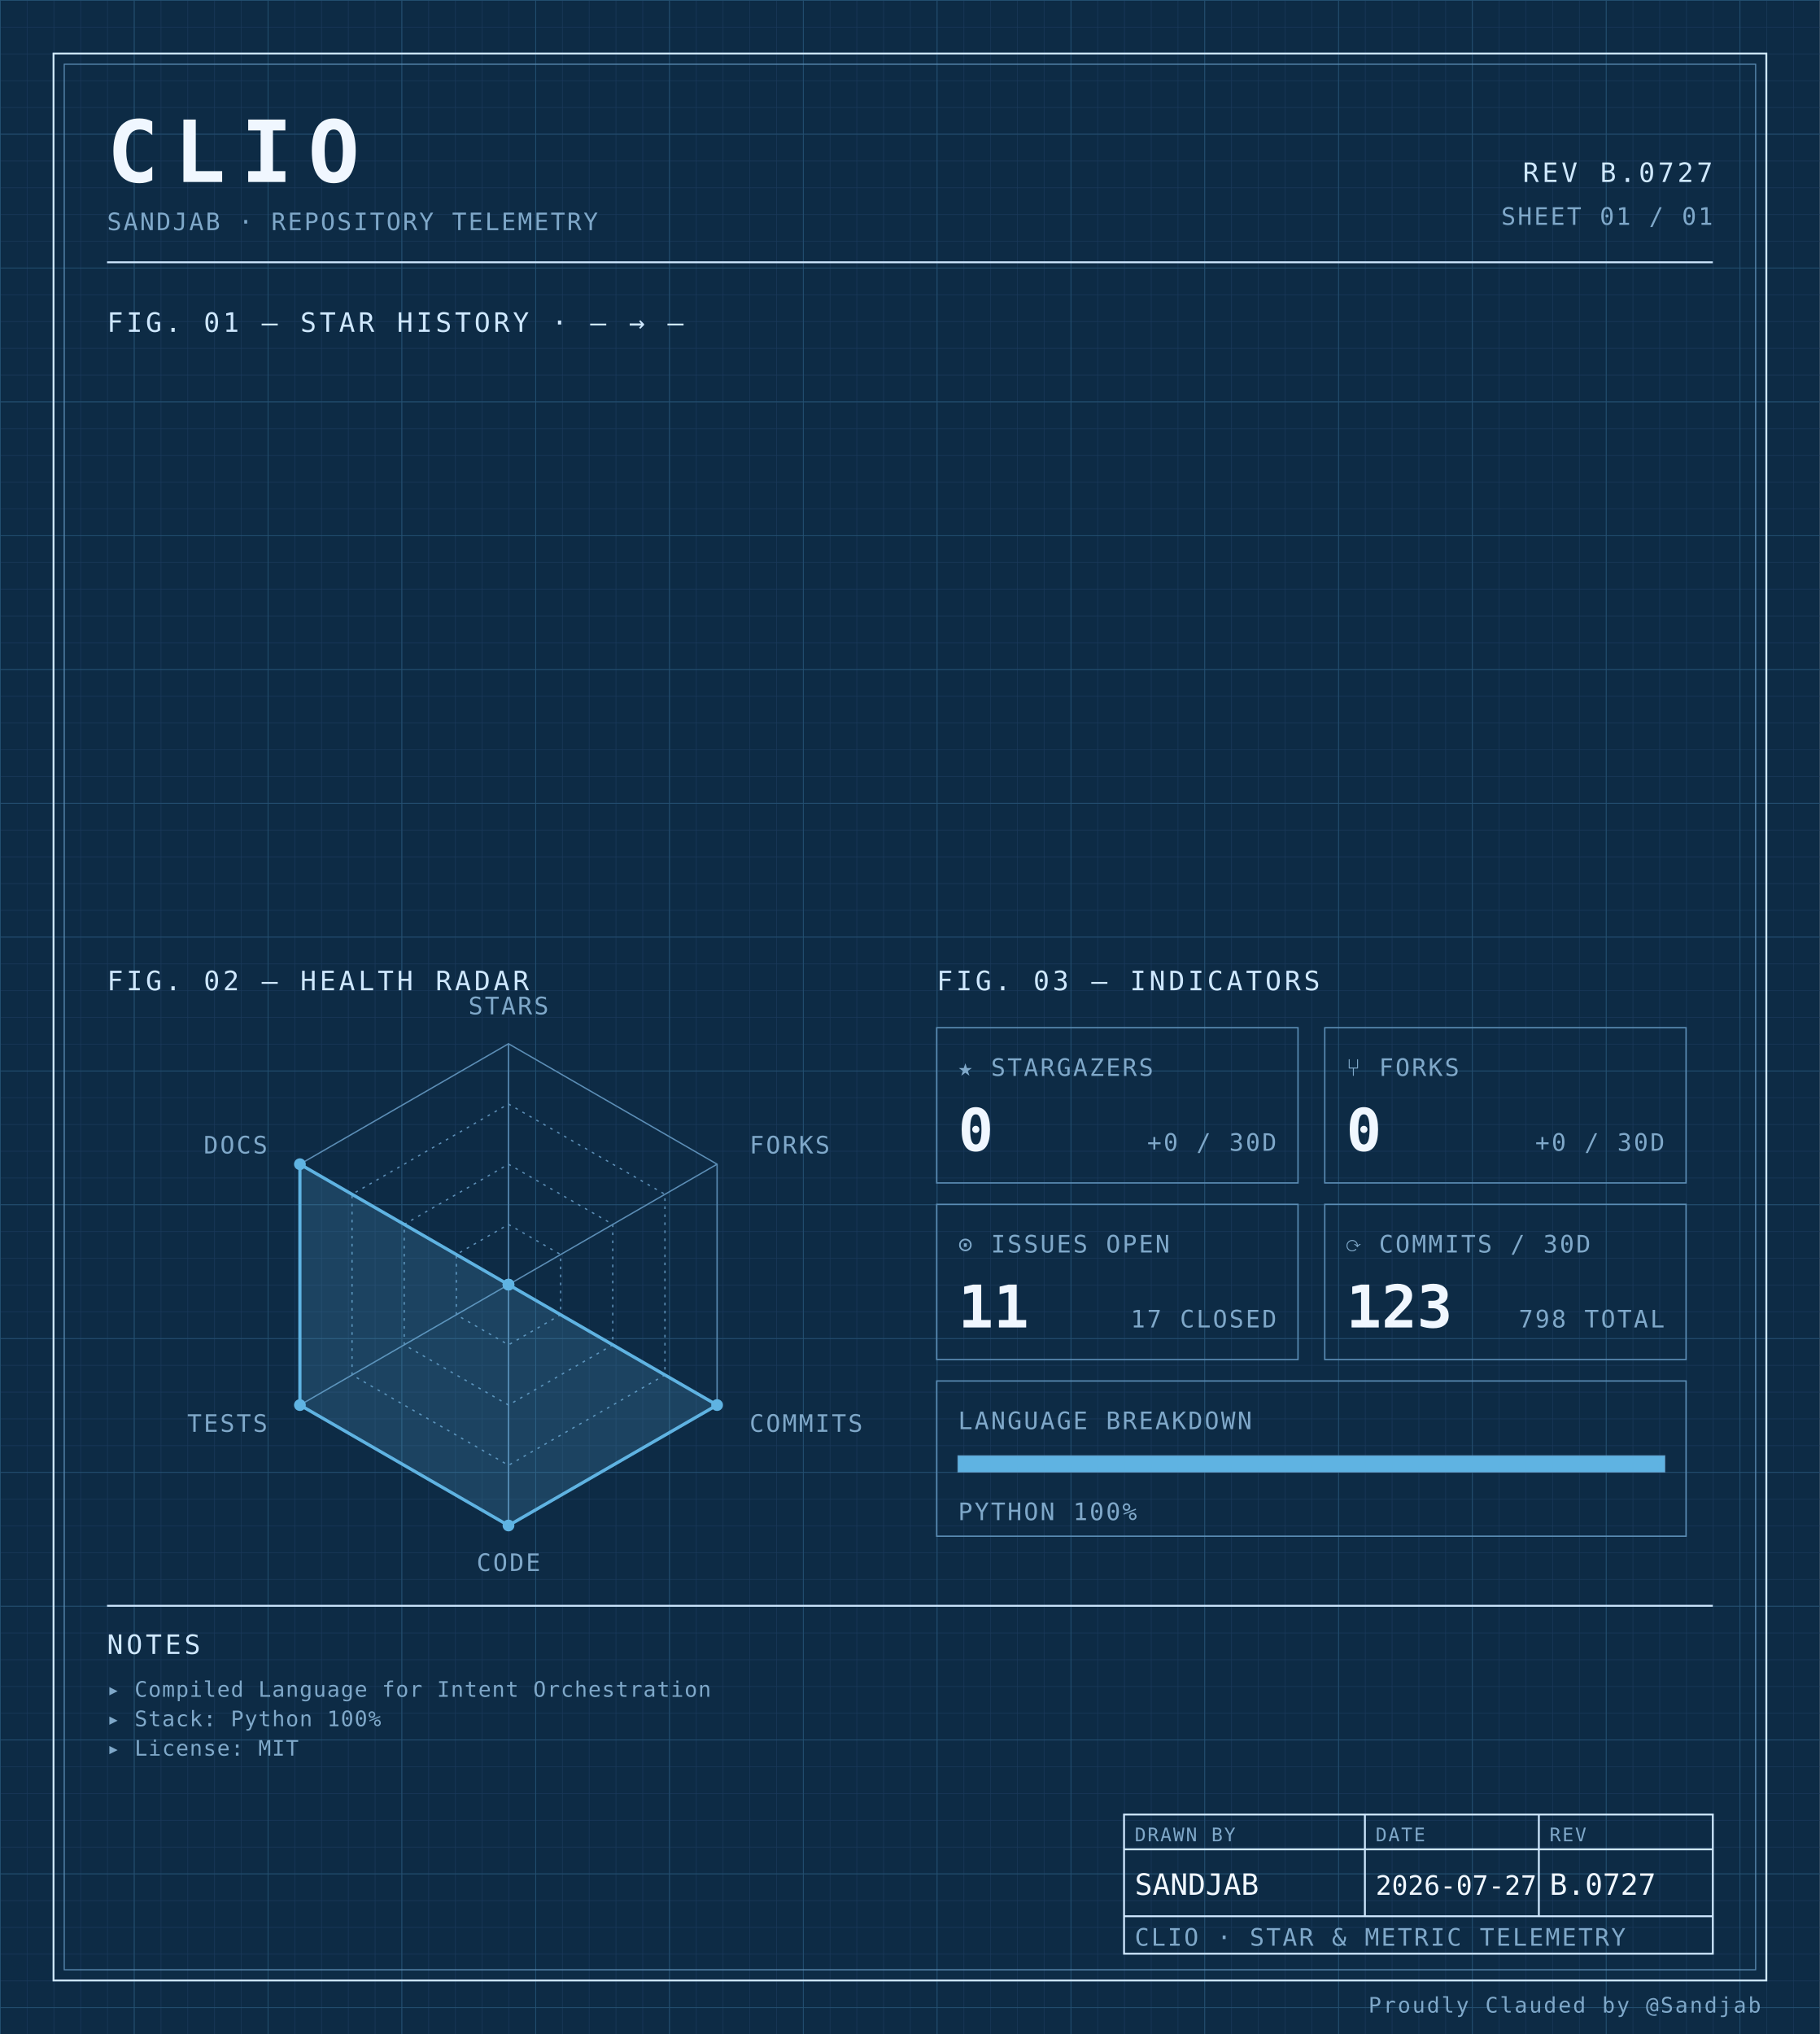
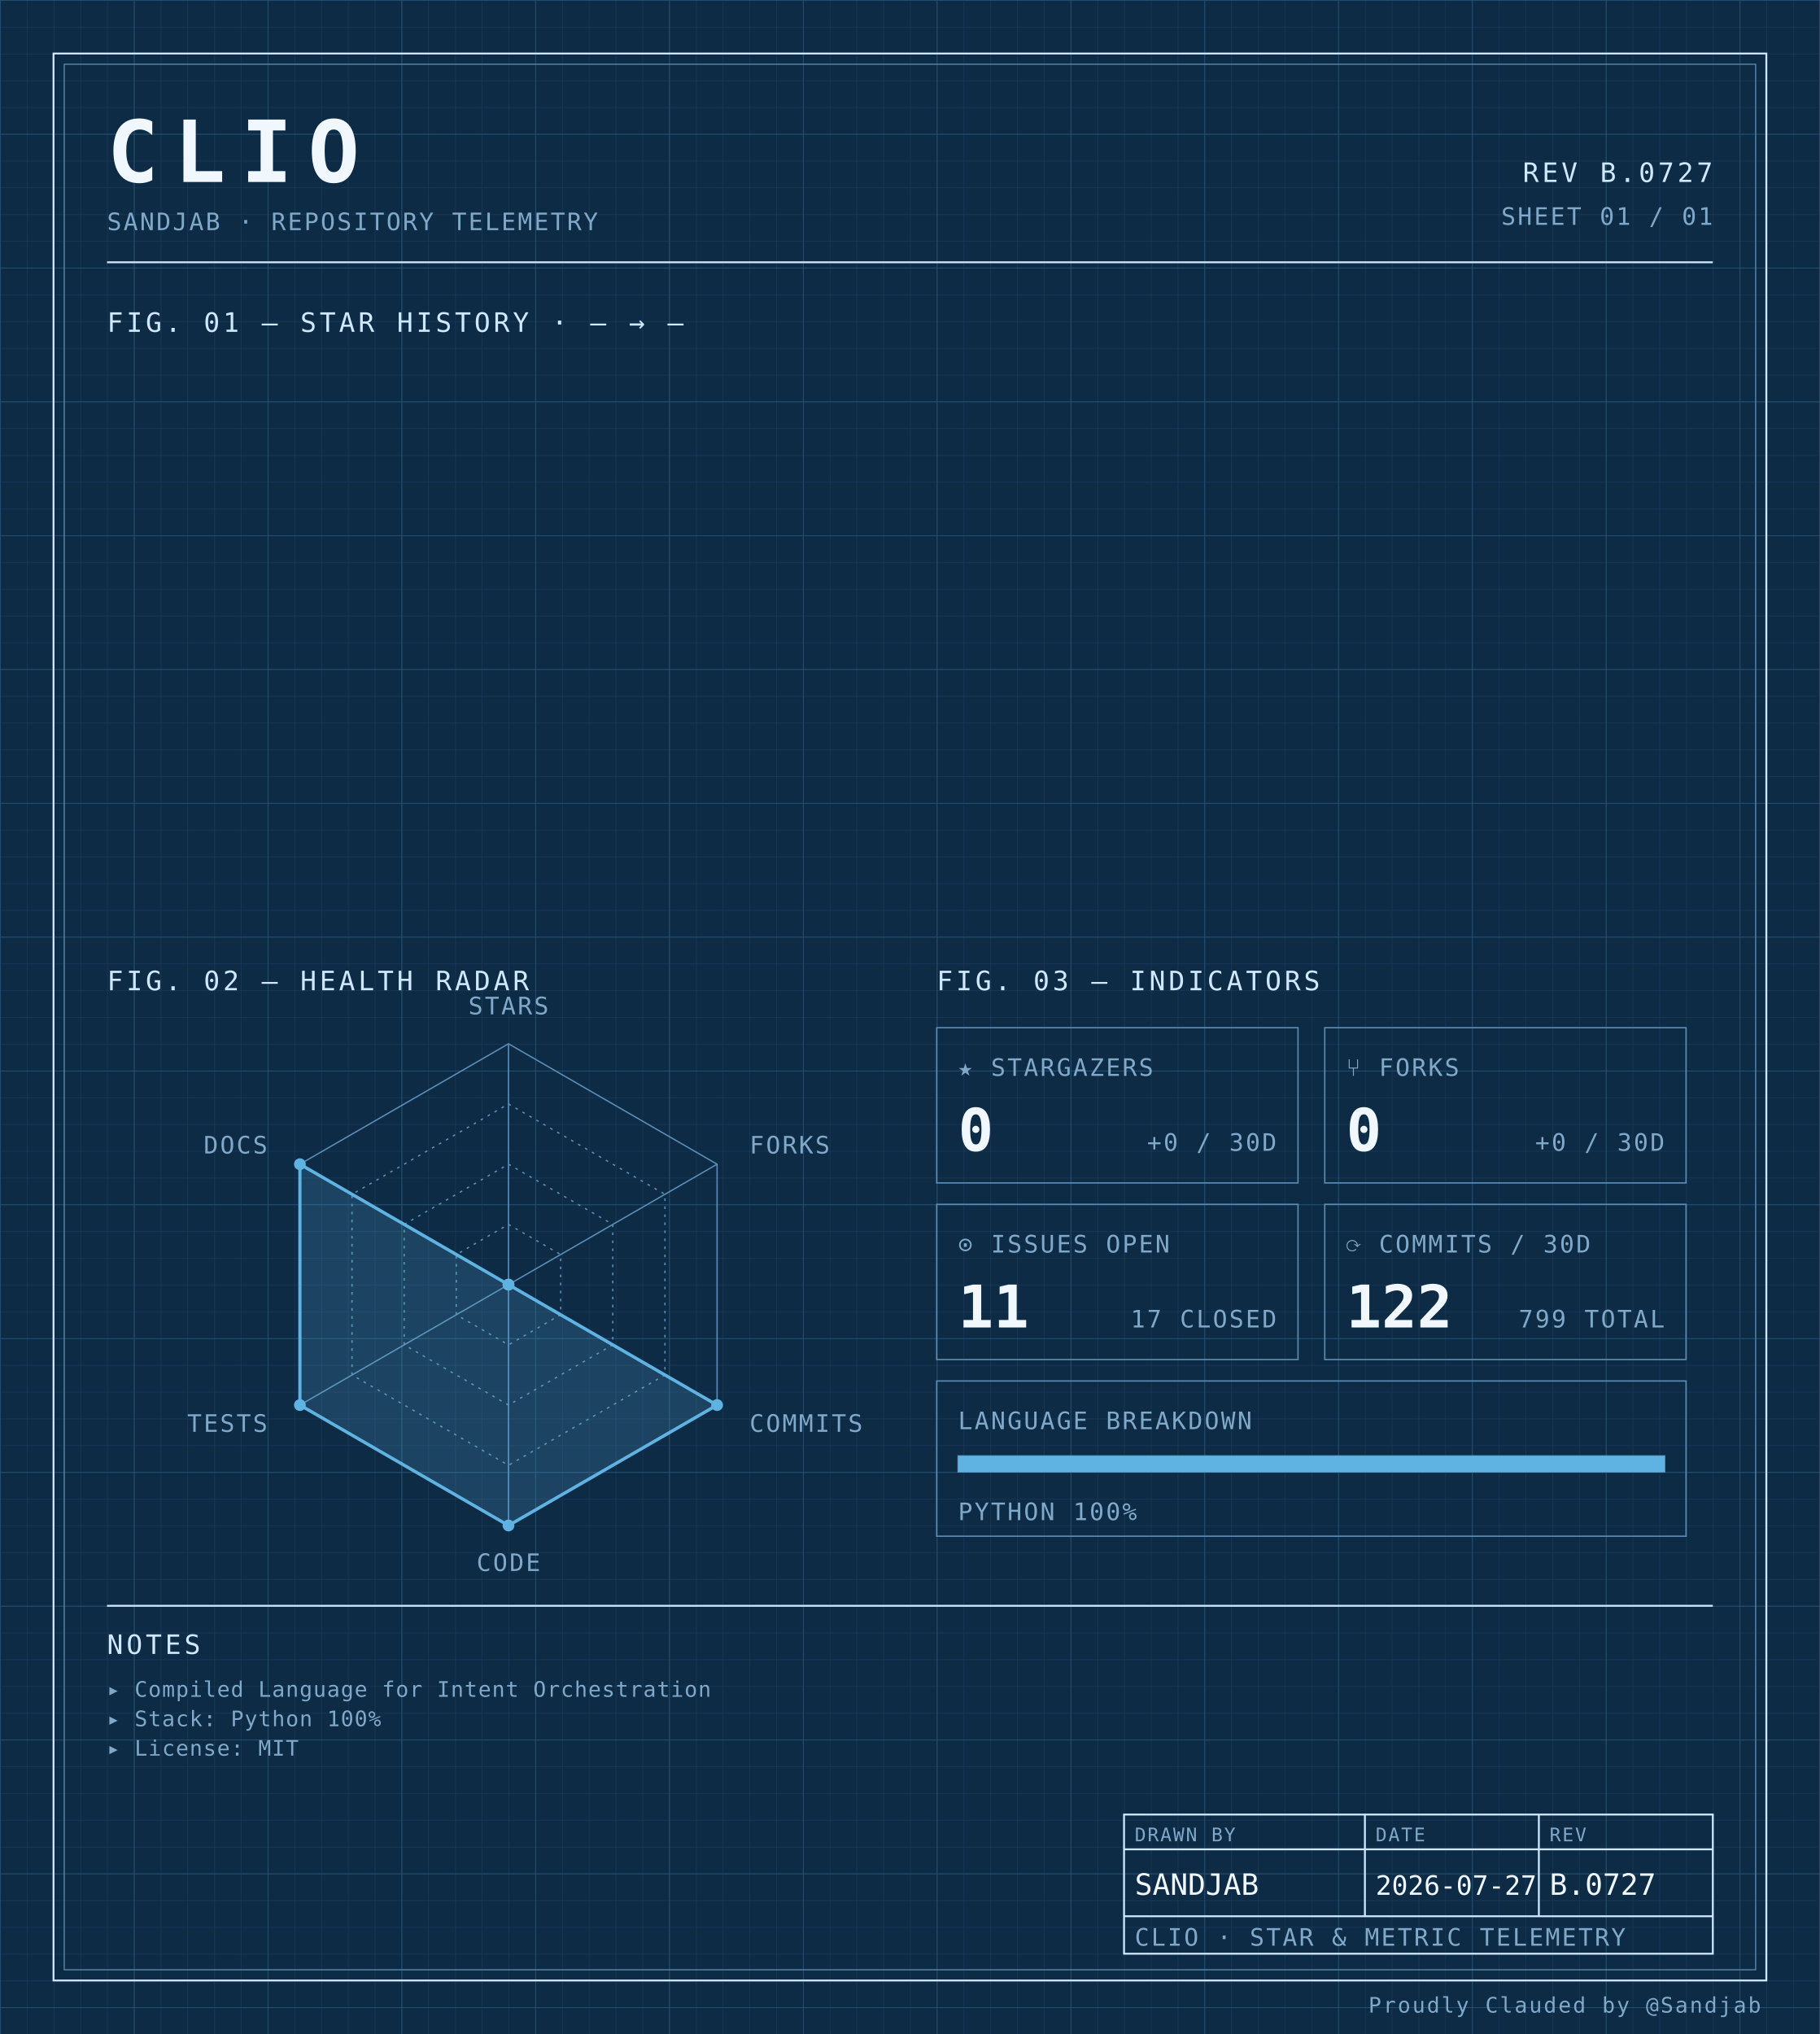
<svg xmlns="http://www.w3.org/2000/svg" width="100%" viewBox="0 0 680 760" role="img">
  <defs>
    <pattern id="grid-fine" width="10" height="10" patternUnits="userSpaceOnUse">
      <path d="M10 0H0V10" fill="none" stroke="#1a3a5c" stroke-width="0.4" />
    </pattern>
    <pattern id="grid-major" width="50" height="50" patternUnits="userSpaceOnUse">
      <path d="M50 0H0V50" fill="none" stroke="#245273" stroke-width="0.5" />
    </pattern>
  </defs>
  <rect x="0" y="0" width="680" height="760" fill="#0d2b45" />
  <rect x="0" y="0" width="680" height="760" fill="url(#grid-fine)" />
  <rect x="0" y="0" width="680" height="760" fill="url(#grid-major)" />
  <rect x="20" y="20" width="640" height="720" fill="none" stroke="#cfe8ff" stroke-width="0.7" />
  <rect x="24" y="24" width="632" height="712" fill="none" stroke="#5b8db5" stroke-width="0.4" />
  <text x="40" y="68" font-family="ui-monospace, 'SF Mono', 'JetBrains Mono', 'Cascadia Code', Consolas, monospace" font-size="32" font-weight="700" fill="#f0f7ff" text-anchor="start" letter-spacing="0.18em">CLIO</text>
  <text x="40" y="86" font-family="ui-monospace, 'SF Mono', 'JetBrains Mono', 'Cascadia Code', Consolas, monospace" font-size="9" font-weight="400" fill="#7fa8c9" text-anchor="start" letter-spacing="0.08em">SANDJAB · REPOSITORY TELEMETRY</text>
  <text x="640" y="68" font-family="ui-monospace, 'SF Mono', 'JetBrains Mono', 'Cascadia Code', Consolas, monospace" font-size="10" font-weight="400" fill="#cfe8ff" text-anchor="end" letter-spacing="0.12em">REV B.0727</text>
  <text x="640" y="84" font-family="ui-monospace, 'SF Mono', 'JetBrains Mono', 'Cascadia Code', Consolas, monospace" font-size="9" font-weight="400" fill="#7fa8c9" text-anchor="end" letter-spacing="0.08em">SHEET 01 / 01</text>
  <line x1="40" y1="98" x2="640" y2="98" stroke="#cfe8ff" stroke-width="0.7" />
  <text x="40" y="124" font-family="ui-monospace, 'SF Mono', 'JetBrains Mono', 'Cascadia Code', Consolas, monospace" font-size="10" font-weight="400" fill="#cfe8ff" text-anchor="start" letter-spacing="0.12em">FIG. 01 — STAR HISTORY · — → —</text>
  <text x="40" y="370" font-family="ui-monospace, 'SF Mono', 'JetBrains Mono', 'Cascadia Code', Consolas, monospace" font-size="10" font-weight="400" fill="#cfe8ff" text-anchor="start" letter-spacing="0.12em">FIG. 02 — HEALTH RADAR</text>
  <g transform="translate(190 480)">
    <polygon points="0.00,-90.00 77.94,-45.00 77.94,45.00 0.00,90.00 -77.94,45.00 -77.94,-45.00" fill="none" stroke="#5b8db5" stroke-width="0.5" />
    <polygon points="0.00,-67.50 58.46,-33.75 58.46,33.75 0.00,67.50 -58.46,33.75 -58.46,-33.75" fill="none" stroke="#5b8db5" stroke-width="0.5" stroke-dasharray="1,2" />
    <polygon points="0.00,-45.00 38.97,-22.50 38.97,22.50 0.00,45.00 -38.97,22.50 -38.97,-22.50" fill="none" stroke="#5b8db5" stroke-width="0.5" stroke-dasharray="1,2" />
    <polygon points="0.00,-22.50 19.49,-11.25 19.49,11.25 0.00,22.50 -19.49,11.25 -19.49,-11.25" fill="none" stroke="#5b8db5" stroke-width="0.5" stroke-dasharray="1,2" />
    <line x1="0" y1="0" x2="0.00" y2="-90.00" stroke="#5b8db5" stroke-width="0.5" />
    <line x1="0" y1="0" x2="77.94" y2="-45.00" stroke="#5b8db5" stroke-width="0.5" />
    <line x1="0" y1="0" x2="77.94" y2="45.00" stroke="#5b8db5" stroke-width="0.5" />
    <line x1="0" y1="0" x2="0.00" y2="90.00" stroke="#5b8db5" stroke-width="0.5" />
    <line x1="0" y1="0" x2="-77.94" y2="45.00" stroke="#5b8db5" stroke-width="0.5" />
    <line x1="0" y1="0" x2="-77.94" y2="-45.00" stroke="#5b8db5" stroke-width="0.5" />
    <polygon points="0.00,0.00 0.00,0.00 77.94,45.00 0.00,90.00 -77.94,45.00 -77.94,-45.00" fill="#5fb3e2" fill-opacity="0.18" stroke="#5fb3e2" stroke-width="1.2" />
    <circle cx="0.00" cy="0.00" r="2.2" fill="#5fb3e2" />
    <circle cx="0.00" cy="0.00" r="2.2" fill="#5fb3e2" />
    <circle cx="77.94" cy="45.00" r="2.2" fill="#5fb3e2" />
    <circle cx="0.00" cy="90.00" r="2.2" fill="#5fb3e2" />
    <circle cx="-77.94" cy="45.00" r="2.2" fill="#5fb3e2" />
    <circle cx="-77.94" cy="-45.00" r="2.2" fill="#5fb3e2" />
    <text x="6.3681633555662356e-15" y="-101" font-family="ui-monospace, 'SF Mono', 'JetBrains Mono', 'Cascadia Code', Consolas, monospace" font-size="9" font-weight="400" fill="#7fa8c9" text-anchor="middle" letter-spacing="0.08em">STARS</text>
    <text x="90.067" y="-49" font-family="ui-monospace, 'SF Mono', 'JetBrains Mono', 'Cascadia Code', Consolas, monospace" font-size="9" font-weight="400" fill="#7fa8c9" text-anchor="start" letter-spacing="0.08em">FORKS</text>
    <text x="90.067" y="55" font-family="ui-monospace, 'SF Mono', 'JetBrains Mono', 'Cascadia Code', Consolas, monospace" font-size="9" font-weight="400" fill="#7fa8c9" text-anchor="start" letter-spacing="0.08em">COMMITS</text>
    <text x="6.3681633555662356e-15" y="107" font-family="ui-monospace, 'SF Mono', 'JetBrains Mono', 'Cascadia Code', Consolas, monospace" font-size="9" font-weight="400" fill="#7fa8c9" text-anchor="middle" letter-spacing="0.08em">CODE</text>
    <text x="-90.067" y="55" font-family="ui-monospace, 'SF Mono', 'JetBrains Mono', 'Cascadia Code', Consolas, monospace" font-size="9" font-weight="400" fill="#7fa8c9" text-anchor="end" letter-spacing="0.08em">TESTS</text>
    <text x="-90.067" y="-49" font-family="ui-monospace, 'SF Mono', 'JetBrains Mono', 'Cascadia Code', Consolas, monospace" font-size="9" font-weight="400" fill="#7fa8c9" text-anchor="end" letter-spacing="0.08em">DOCS</text>
  </g>
  <text x="350" y="370" font-family="ui-monospace, 'SF Mono', 'JetBrains Mono', 'Cascadia Code', Consolas, monospace" font-size="10" font-weight="400" fill="#cfe8ff" text-anchor="start" letter-spacing="0.12em">FIG. 03 — INDICATORS</text>
  <rect x="350" y="384" width="135" height="58" fill="none" stroke="#5b8db5" stroke-width="0.5" />
  <text x="358" y="402" font-family="ui-monospace, 'SF Mono', 'JetBrains Mono', 'Cascadia Code', Consolas, monospace" font-size="9" font-weight="400" fill="#7fa8c9" text-anchor="start" letter-spacing="0.08em">★ STARGAZERS</text>
  <text x="358" y="430" font-family="ui-monospace, 'SF Mono', 'JetBrains Mono', 'Cascadia Code', Consolas, monospace" font-size="22" font-weight="700" fill="#f0f7ff" text-anchor="start" letter-spacing="normal">0</text>
  <text x="477" y="430" font-family="ui-monospace, 'SF Mono', 'JetBrains Mono', 'Cascadia Code', Consolas, monospace" font-size="9" font-weight="400" fill="#7fa8c9" text-anchor="end" letter-spacing="0.08em">+0 / 30D</text>
  <rect x="495" y="384" width="135" height="58" fill="none" stroke="#5b8db5" stroke-width="0.5" />
  <text x="503" y="402" font-family="ui-monospace, 'SF Mono', 'JetBrains Mono', 'Cascadia Code', Consolas, monospace" font-size="9" font-weight="400" fill="#7fa8c9" text-anchor="start" letter-spacing="0.08em">⑂ FORKS</text>
  <text x="503" y="430" font-family="ui-monospace, 'SF Mono', 'JetBrains Mono', 'Cascadia Code', Consolas, monospace" font-size="22" font-weight="700" fill="#f0f7ff" text-anchor="start" letter-spacing="normal">0</text>
  <text x="622" y="430" font-family="ui-monospace, 'SF Mono', 'JetBrains Mono', 'Cascadia Code', Consolas, monospace" font-size="9" font-weight="400" fill="#7fa8c9" text-anchor="end" letter-spacing="0.08em">+0 / 30D</text>
  <rect x="350" y="450" width="135" height="58" fill="none" stroke="#5b8db5" stroke-width="0.5" />
  <text x="358" y="468" font-family="ui-monospace, 'SF Mono', 'JetBrains Mono', 'Cascadia Code', Consolas, monospace" font-size="9" font-weight="400" fill="#7fa8c9" text-anchor="start" letter-spacing="0.08em">⊙ ISSUES OPEN</text>
  <text x="358" y="496" font-family="ui-monospace, 'SF Mono', 'JetBrains Mono', 'Cascadia Code', Consolas, monospace" font-size="22" font-weight="700" fill="#f0f7ff" text-anchor="start" letter-spacing="normal">11</text>
  <text x="477" y="496" font-family="ui-monospace, 'SF Mono', 'JetBrains Mono', 'Cascadia Code', Consolas, monospace" font-size="9" font-weight="400" fill="#7fa8c9" text-anchor="end" letter-spacing="0.08em">17 CLOSED</text>
  <rect x="495" y="450" width="135" height="58" fill="none" stroke="#5b8db5" stroke-width="0.5" />
  <text x="503" y="468" font-family="ui-monospace, 'SF Mono', 'JetBrains Mono', 'Cascadia Code', Consolas, monospace" font-size="9" font-weight="400" fill="#7fa8c9" text-anchor="start" letter-spacing="0.08em">⟳ COMMITS / 30D</text>
-   <text x="503" y="496" font-family="ui-monospace, 'SF Mono', 'JetBrains Mono', 'Cascadia Code', Consolas, monospace" font-size="22" font-weight="700" fill="#f0f7ff" text-anchor="start" letter-spacing="normal">123</text>
-   <text x="622" y="496" font-family="ui-monospace, 'SF Mono', 'JetBrains Mono', 'Cascadia Code', Consolas, monospace" font-size="9" font-weight="400" fill="#7fa8c9" text-anchor="end" letter-spacing="0.08em">798 TOTAL</text>
+   <text x="503" y="496" font-family="ui-monospace, 'SF Mono', 'JetBrains Mono', 'Cascadia Code', Consolas, monospace" font-size="22" font-weight="700" fill="#f0f7ff" text-anchor="start" letter-spacing="normal">122</text>
+   <text x="622" y="496" font-family="ui-monospace, 'SF Mono', 'JetBrains Mono', 'Cascadia Code', Consolas, monospace" font-size="9" font-weight="400" fill="#7fa8c9" text-anchor="end" letter-spacing="0.08em">799 TOTAL</text>
  <rect x="350" y="516" width="280" height="58" fill="none" stroke="#5b8db5" stroke-width="0.5" />
  <text x="358" y="534" font-family="ui-monospace, 'SF Mono', 'JetBrains Mono', 'Cascadia Code', Consolas, monospace" font-size="9" font-weight="400" fill="#7fa8c9" text-anchor="start" letter-spacing="0.08em">LANGUAGE BREAKDOWN</text>
  <rect x="358" y="544" width="264" height="6" fill="none" stroke="#5b8db5" stroke-width="0.5" />
  <rect x="358" y="544" width="264.00" height="6" fill="#5fb3e2" />
  <text x="358" y="568" font-family="ui-monospace, 'SF Mono', 'JetBrains Mono', 'Cascadia Code', Consolas, monospace" font-size="9" font-weight="400" fill="#7fa8c9" text-anchor="start" letter-spacing="0.08em">PYTHON 100%</text>
  <line x1="40" y1="600" x2="640" y2="600" stroke="#cfe8ff" stroke-width="0.7" />
  <text x="40" y="618" font-family="ui-monospace, 'SF Mono', 'JetBrains Mono', 'Cascadia Code', Consolas, monospace" font-size="10" font-weight="400" fill="#cfe8ff" text-anchor="start" letter-spacing="0.12em">NOTES</text>
  <text x="40" y="634" font-family="ui-monospace, 'SF Mono', 'JetBrains Mono', 'Cascadia Code', Consolas, monospace" font-size="8" font-weight="400" fill="#7fa8c9" text-anchor="start" letter-spacing="0.04em">▸ Compiled Language for Intent Orchestration</text>
  <text x="40" y="645" font-family="ui-monospace, 'SF Mono', 'JetBrains Mono', 'Cascadia Code', Consolas, monospace" font-size="8" font-weight="400" fill="#7fa8c9" text-anchor="start" letter-spacing="0.04em">▸ Stack: Python 100%</text>
  <text x="40" y="656" font-family="ui-monospace, 'SF Mono', 'JetBrains Mono', 'Cascadia Code', Consolas, monospace" font-size="8" font-weight="400" fill="#7fa8c9" text-anchor="start" letter-spacing="0.04em">▸ License: MIT</text>
  <rect x="420" y="678" width="220" height="52" fill="none" stroke="#cfe8ff" stroke-width="0.7" />
  <line x1="420" y1="691" x2="640" y2="691" stroke="#cfe8ff" stroke-width="0.7" />
  <line x1="420" y1="716" x2="640" y2="716" stroke="#cfe8ff" stroke-width="0.7" />
  <line x1="510" y1="678" x2="510" y2="716" stroke="#cfe8ff" stroke-width="0.7" />
  <line x1="575" y1="678" x2="575" y2="716" stroke="#cfe8ff" stroke-width="0.7" />
  <text x="424" y="688" font-family="ui-monospace, 'SF Mono', 'JetBrains Mono', 'Cascadia Code', Consolas, monospace" font-size="7" font-weight="400" fill="#7fa8c9" text-anchor="start" letter-spacing="0.08em">DRAWN BY</text>
  <text x="514" y="688" font-family="ui-monospace, 'SF Mono', 'JetBrains Mono', 'Cascadia Code', Consolas, monospace" font-size="7" font-weight="400" fill="#7fa8c9" text-anchor="start" letter-spacing="0.08em">DATE</text>
  <text x="579" y="688" font-family="ui-monospace, 'SF Mono', 'JetBrains Mono', 'Cascadia Code', Consolas, monospace" font-size="7" font-weight="400" fill="#7fa8c9" text-anchor="start" letter-spacing="0.08em">REV</text>
  <text x="424" y="708" font-family="ui-monospace, 'SF Mono', 'JetBrains Mono', 'Cascadia Code', Consolas, monospace" font-size="11" font-weight="400" fill="#f0f7ff" text-anchor="start" letter-spacing="normal">SANDJAB</text>
  <text x="514" y="708" font-family="ui-monospace, 'SF Mono', 'JetBrains Mono', 'Cascadia Code', Consolas, monospace" font-size="10" font-weight="400" fill="#f0f7ff" text-anchor="start" letter-spacing="normal">2026-07-27</text>
  <text x="579" y="708" font-family="ui-monospace, 'SF Mono', 'JetBrains Mono', 'Cascadia Code', Consolas, monospace" font-size="11" font-weight="400" fill="#f0f7ff" text-anchor="start" letter-spacing="normal">B.0727</text>
  <text x="424" y="727" font-family="ui-monospace, 'SF Mono', 'JetBrains Mono', 'Cascadia Code', Consolas, monospace" font-size="9" font-weight="400" fill="#7fa8c9" text-anchor="start" letter-spacing="0.08em">CLIO · STAR &amp; METRIC TELEMETRY</text>
  <text x="658" y="752" font-family="ui-monospace, 'SF Mono', 'JetBrains Mono', 'Cascadia Code', Consolas, monospace" font-size="8" font-weight="400" fill="#7fa8c9" text-anchor="end" letter-spacing="0.08em">Proudly Clauded by @Sandjab</text>
</svg>
